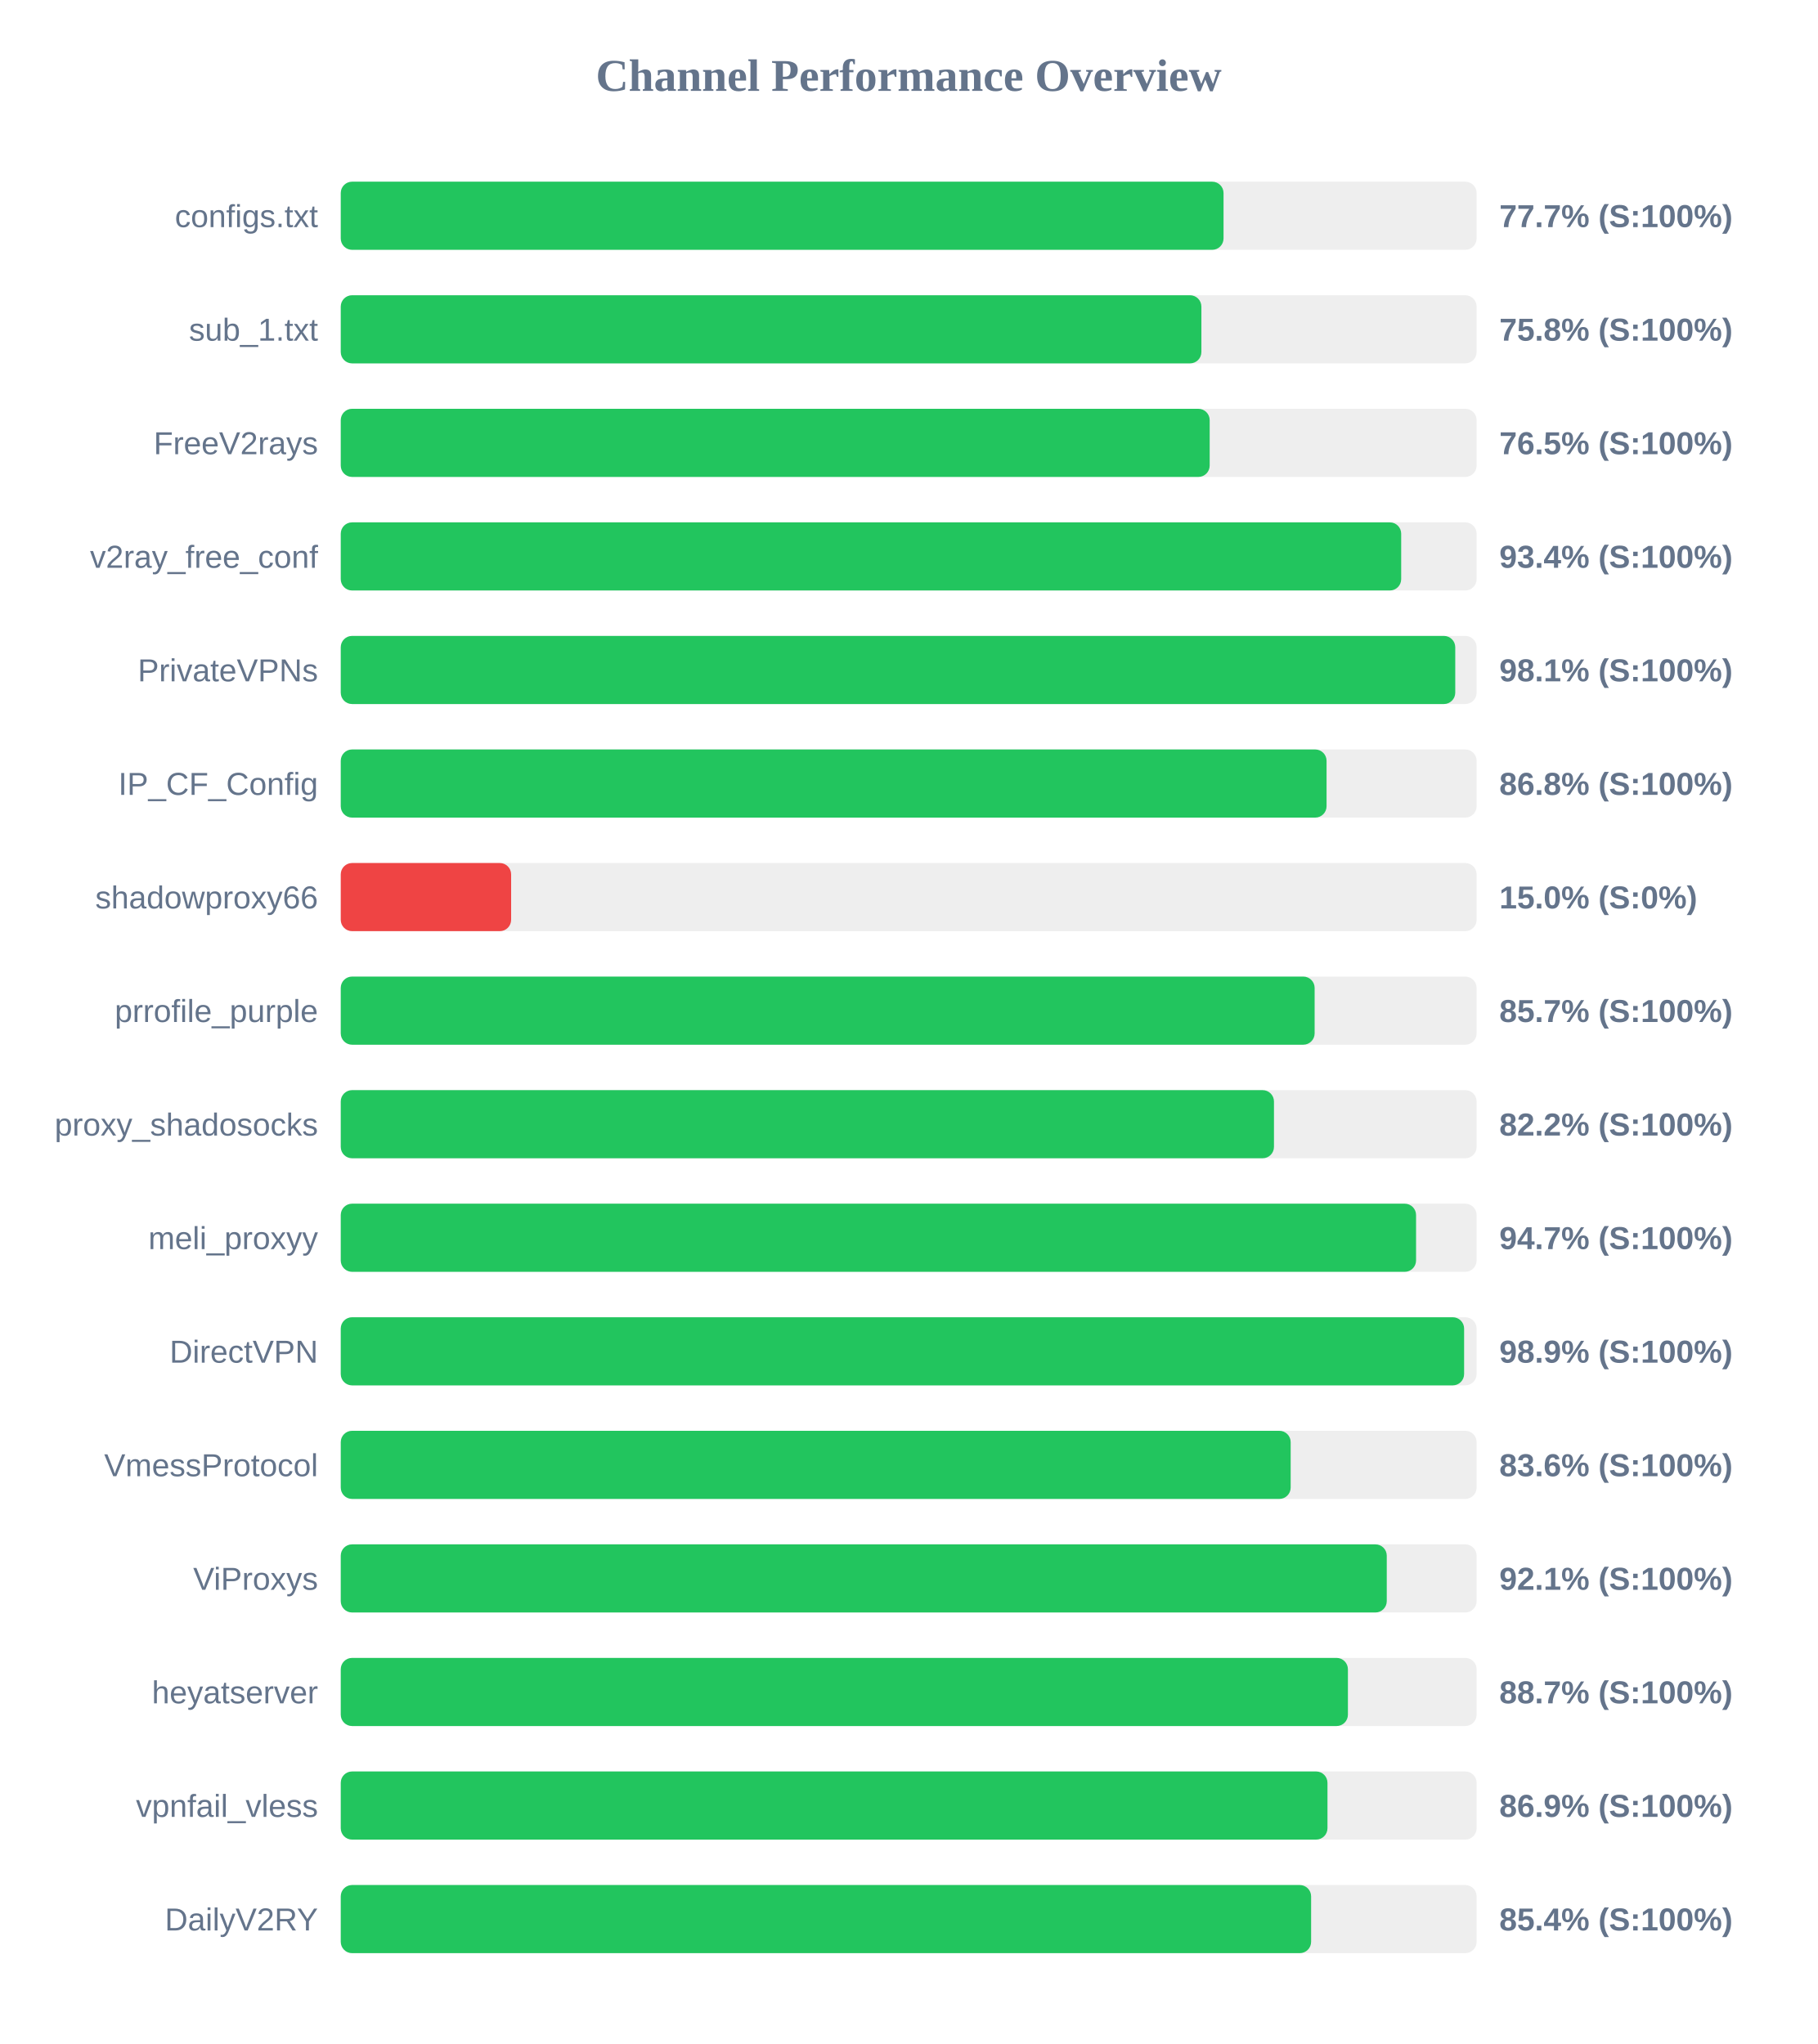
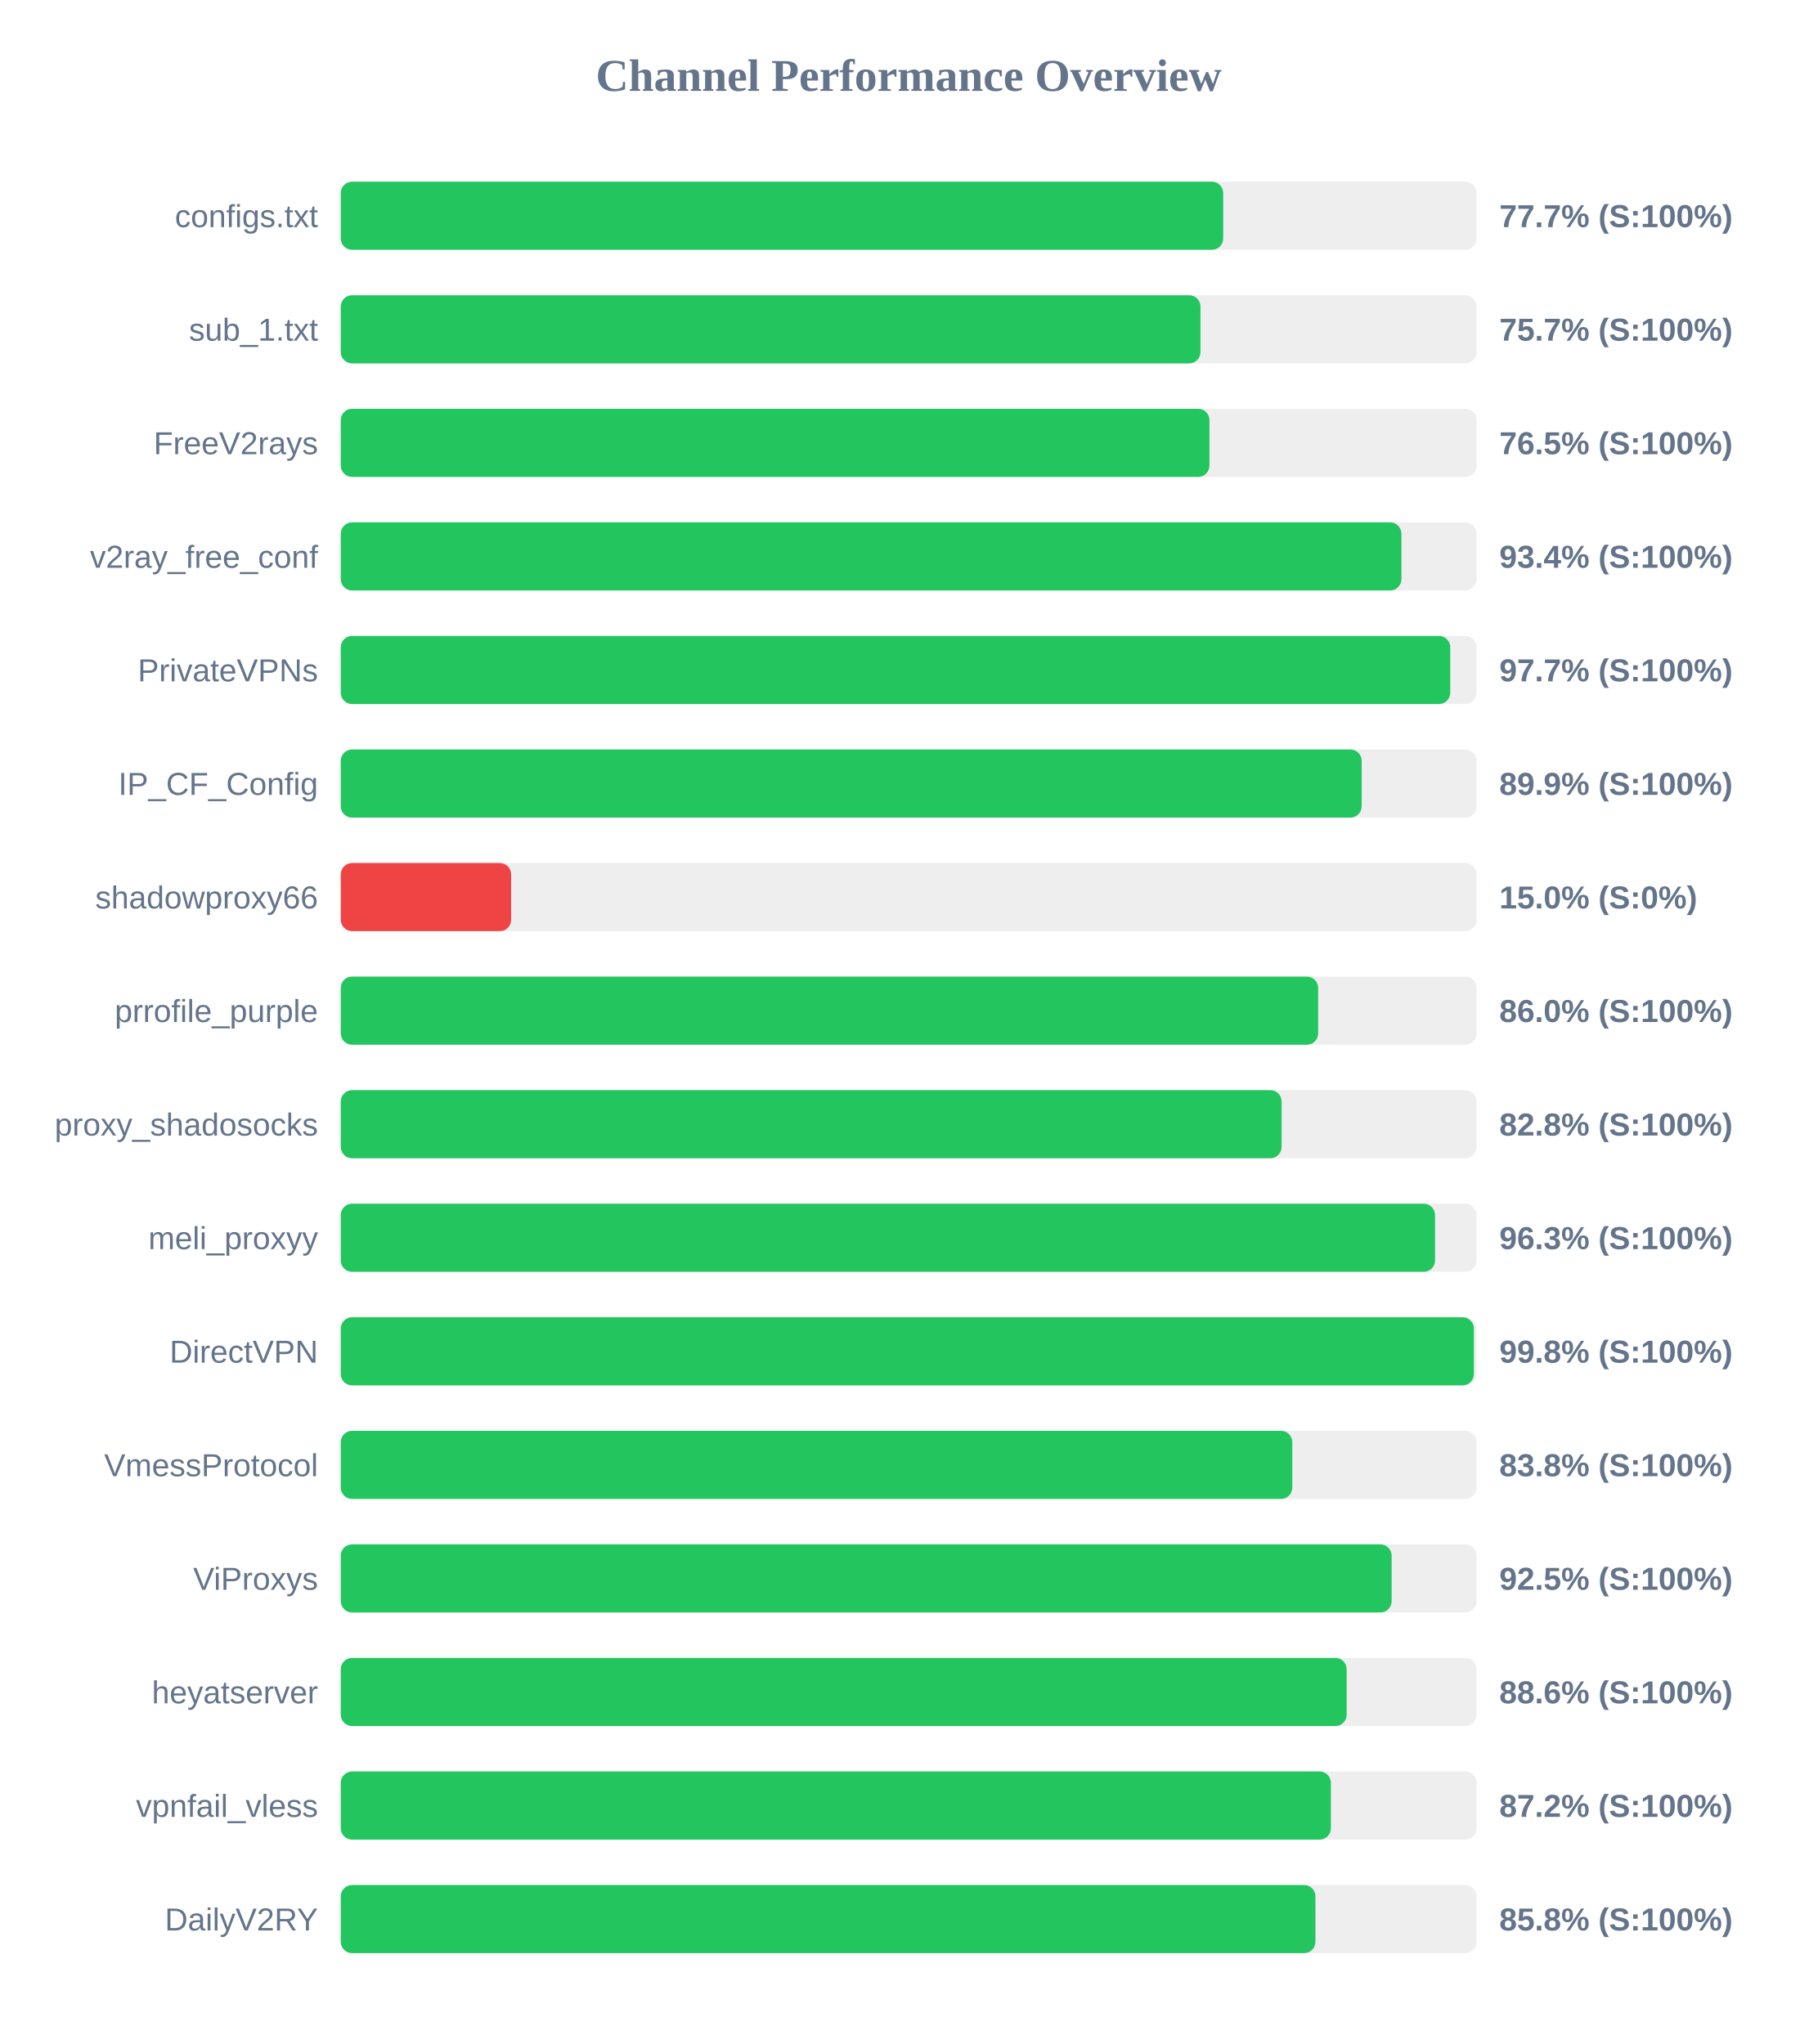
<svg xmlns="http://www.w3.org/2000/svg" width="800" height="900" version="1.1">
  <style>
        .row { font: 14px Arial; fill: #64748b; }
        .score { font: bold 14px Arial; fill: #64748b; }
    </style>
  <text x="400" y="40" text-anchor="middle" font-size="20px" font-weight="bold" fill="#64748b">Channel Performance Overview</text>
  <rect x="150" y="80" width="500" height="30" fill="#eee" rx="5" />
-   <rect x="150" y="80" width="388.6" height="30" fill="#22c55e" rx="5" />
+   <rect x="150" y="80" width="388.45" height="30" fill="#22c55e" rx="5" />
  <text x="140" y="100" text-anchor="end" class="row">configs.txt</text>
  <text x="660" y="100" text-anchor="start" class="score">77.7% (S:100%)</text>
  <rect x="150" y="130" width="500" height="30" fill="#eee" rx="5" />
-   <rect x="150" y="130" width="378.85" height="30" fill="#22c55e" rx="5" />
+   <rect x="150" y="130" width="378.45" height="30" fill="#22c55e" rx="5" />
  <text x="140" y="150" text-anchor="end" class="row">sub_1.txt</text>
-   <text x="660" y="150" text-anchor="start" class="score">75.8% (S:100%)</text>
+   <text x="660" y="150" text-anchor="start" class="score">75.7% (S:100%)</text>
  <rect x="150" y="180" width="500" height="30" fill="#eee" rx="5" />
-   <rect x="150" y="180" width="382.5" height="30" fill="#22c55e" rx="5" />
+   <rect x="150" y="180" width="382.4" height="30" fill="#22c55e" rx="5" />
  <text x="140" y="200" text-anchor="end" class="row">FreeV2rays</text>
  <text x="660" y="200" text-anchor="start" class="score">76.5% (S:100%)</text>
  <rect x="150" y="230" width="500" height="30" fill="#eee" rx="5" />
-   <rect x="150" y="230" width="466.8" height="30" fill="#22c55e" rx="5" />
+   <rect x="150" y="230" width="466.9" height="30" fill="#22c55e" rx="5" />
  <text x="140" y="250" text-anchor="end" class="row">v2ray_free_conf</text>
  <text x="660" y="250" text-anchor="start" class="score">93.4% (S:100%)</text>
  <rect x="150" y="280" width="500" height="30" fill="#eee" rx="5" />
-   <rect x="150" y="280" width="490.6" height="30" fill="#22c55e" rx="5" />
+   <rect x="150" y="280" width="488.4" height="30" fill="#22c55e" rx="5" />
  <text x="140" y="300" text-anchor="end" class="row">PrivateVPNs</text>
-   <text x="660" y="300" text-anchor="start" class="score">98.1% (S:100%)</text>
+   <text x="660" y="300" text-anchor="start" class="score">97.7% (S:100%)</text>
  <rect x="150" y="330" width="500" height="30" fill="#eee" rx="5" />
-   <rect x="150" y="330" width="433.95" height="30" fill="#22c55e" rx="5" />
+   <rect x="150" y="330" width="449.4" height="30" fill="#22c55e" rx="5" />
  <text x="140" y="350" text-anchor="end" class="row">IP_CF_Config</text>
-   <text x="660" y="350" text-anchor="start" class="score">86.8% (S:100%)</text>
+   <text x="660" y="350" text-anchor="start" class="score">89.9% (S:100%)</text>
  <rect x="150" y="380" width="500" height="30" fill="#eee" rx="5" />
  <rect x="150" y="380" width="75.0" height="30" fill="#ef4444" rx="5" />
  <text x="140" y="400" text-anchor="end" class="row">shadowproxy66</text>
  <text x="660" y="400" text-anchor="start" class="score">15.0% (S:0%)</text>
  <rect x="150" y="430" width="500" height="30" fill="#eee" rx="5" />
-   <rect x="150" y="430" width="428.7" height="30" fill="#22c55e" rx="5" />
+   <rect x="150" y="430" width="430.25" height="30" fill="#22c55e" rx="5" />
  <text x="140" y="450" text-anchor="end" class="row">prrofile_purple</text>
-   <text x="660" y="450" text-anchor="start" class="score">85.7% (S:100%)</text>
+   <text x="660" y="450" text-anchor="start" class="score">86.0% (S:100%)</text>
  <rect x="150" y="480" width="500" height="30" fill="#eee" rx="5" />
-   <rect x="150" y="480" width="410.8" height="30" fill="#22c55e" rx="5" />
+   <rect x="150" y="480" width="414.15" height="30" fill="#22c55e" rx="5" />
  <text x="140" y="500" text-anchor="end" class="row">proxy_shadosocks</text>
-   <text x="660" y="500" text-anchor="start" class="score">82.2% (S:100%)</text>
+   <text x="660" y="500" text-anchor="start" class="score">82.8% (S:100%)</text>
  <rect x="150" y="530" width="500" height="30" fill="#eee" rx="5" />
-   <rect x="150" y="530" width="473.35" height="30" fill="#22c55e" rx="5" />
+   <rect x="150" y="530" width="481.7" height="30" fill="#22c55e" rx="5" />
  <text x="140" y="550" text-anchor="end" class="row">meli_proxyy</text>
-   <text x="660" y="550" text-anchor="start" class="score">94.7% (S:100%)</text>
+   <text x="660" y="550" text-anchor="start" class="score">96.3% (S:100%)</text>
  <rect x="150" y="580" width="500" height="30" fill="#eee" rx="5" />
-   <rect x="150" y="580" width="494.5" height="30" fill="#22c55e" rx="5" />
+   <rect x="150" y="580" width="498.8" height="30" fill="#22c55e" rx="5" />
  <text x="140" y="600" text-anchor="end" class="row">DirectVPN</text>
-   <text x="660" y="600" text-anchor="start" class="score">98.9% (S:100%)</text>
+   <text x="660" y="600" text-anchor="start" class="score">99.8% (S:100%)</text>
  <rect x="150" y="630" width="500" height="30" fill="#eee" rx="5" />
-   <rect x="150" y="630" width="418.15" height="30" fill="#22c55e" rx="5" />
+   <rect x="150" y="630" width="418.85" height="30" fill="#22c55e" rx="5" />
  <text x="140" y="650" text-anchor="end" class="row">VmessProtocol</text>
-   <text x="660" y="650" text-anchor="start" class="score">83.6% (S:100%)</text>
+   <text x="660" y="650" text-anchor="start" class="score">83.8% (S:100%)</text>
  <rect x="150" y="680" width="500" height="30" fill="#eee" rx="5" />
-   <rect x="150" y="680" width="460.45" height="30" fill="#22c55e" rx="5" />
+   <rect x="150" y="680" width="462.6" height="30" fill="#22c55e" rx="5" />
  <text x="140" y="700" text-anchor="end" class="row">ViProxys</text>
-   <text x="660" y="700" text-anchor="start" class="score">92.1% (S:100%)</text>
+   <text x="660" y="700" text-anchor="start" class="score">92.5% (S:100%)</text>
  <rect x="150" y="730" width="500" height="30" fill="#eee" rx="5" />
-   <rect x="150" y="730" width="443.35" height="30" fill="#22c55e" rx="5" />
+   <rect x="150" y="730" width="442.8" height="30" fill="#22c55e" rx="5" />
  <text x="140" y="750" text-anchor="end" class="row">heyatserver</text>
-   <text x="660" y="750" text-anchor="start" class="score">88.7% (S:100%)</text>
+   <text x="660" y="750" text-anchor="start" class="score">88.6% (S:100%)</text>
  <rect x="150" y="780" width="500" height="30" fill="#eee" rx="5" />
-   <rect x="150" y="780" width="434.35" height="30" fill="#22c55e" rx="5" />
+   <rect x="150" y="780" width="435.85" height="30" fill="#22c55e" rx="5" />
  <text x="140" y="800" text-anchor="end" class="row">vpnfail_vless</text>
-   <text x="660" y="800" text-anchor="start" class="score">86.9% (S:100%)</text>
+   <text x="660" y="800" text-anchor="start" class="score">87.2% (S:100%)</text>
  <rect x="150" y="830" width="500" height="30" fill="#eee" rx="5" />
-   <rect x="150" y="830" width="427.15" height="30" fill="#22c55e" rx="5" />
+   <rect x="150" y="830" width="429.05" height="30" fill="#22c55e" rx="5" />
  <text x="140" y="850" text-anchor="end" class="row">DailyV2RY</text>
-   <text x="660" y="850" text-anchor="start" class="score">85.4% (S:100%)</text>
+   <text x="660" y="850" text-anchor="start" class="score">85.8% (S:100%)</text>
</svg>
